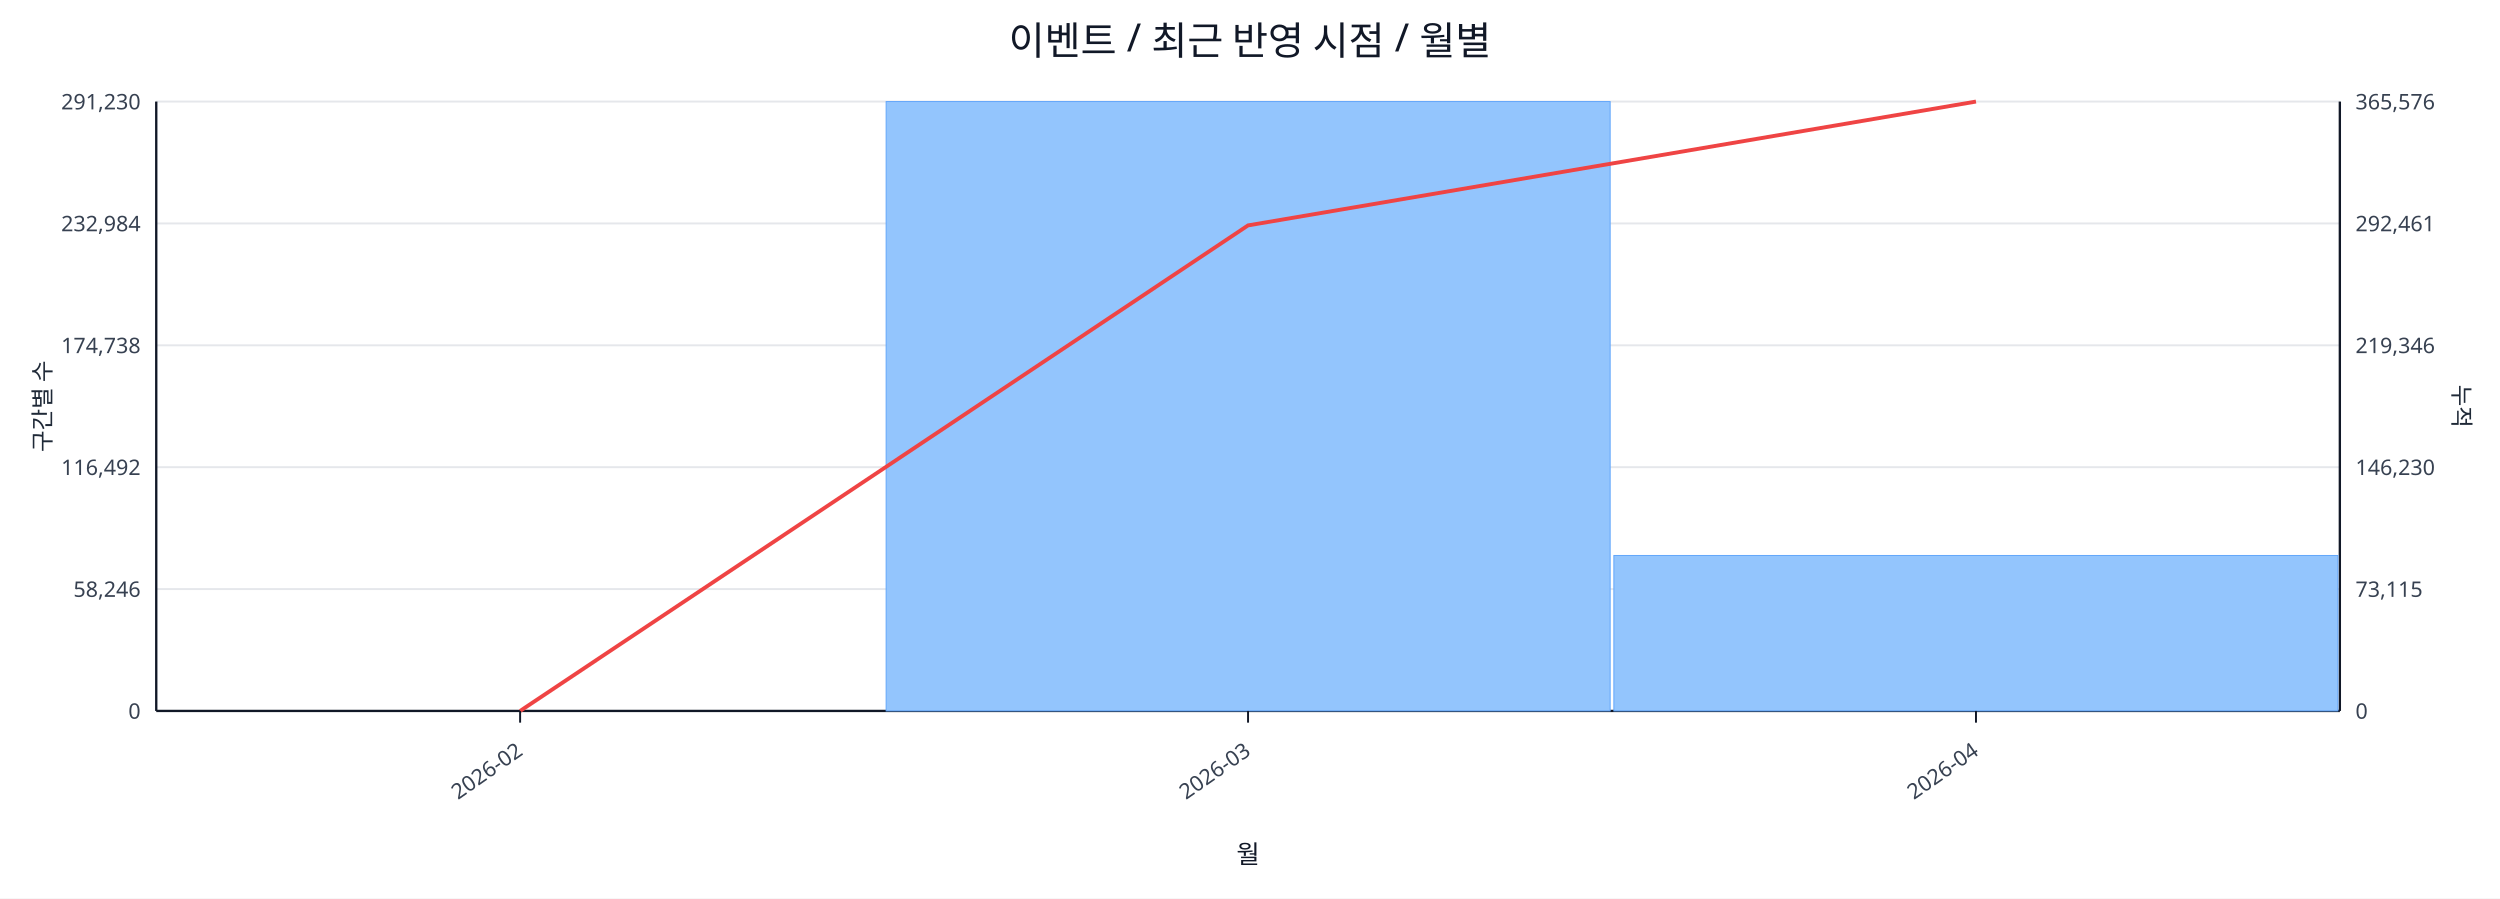
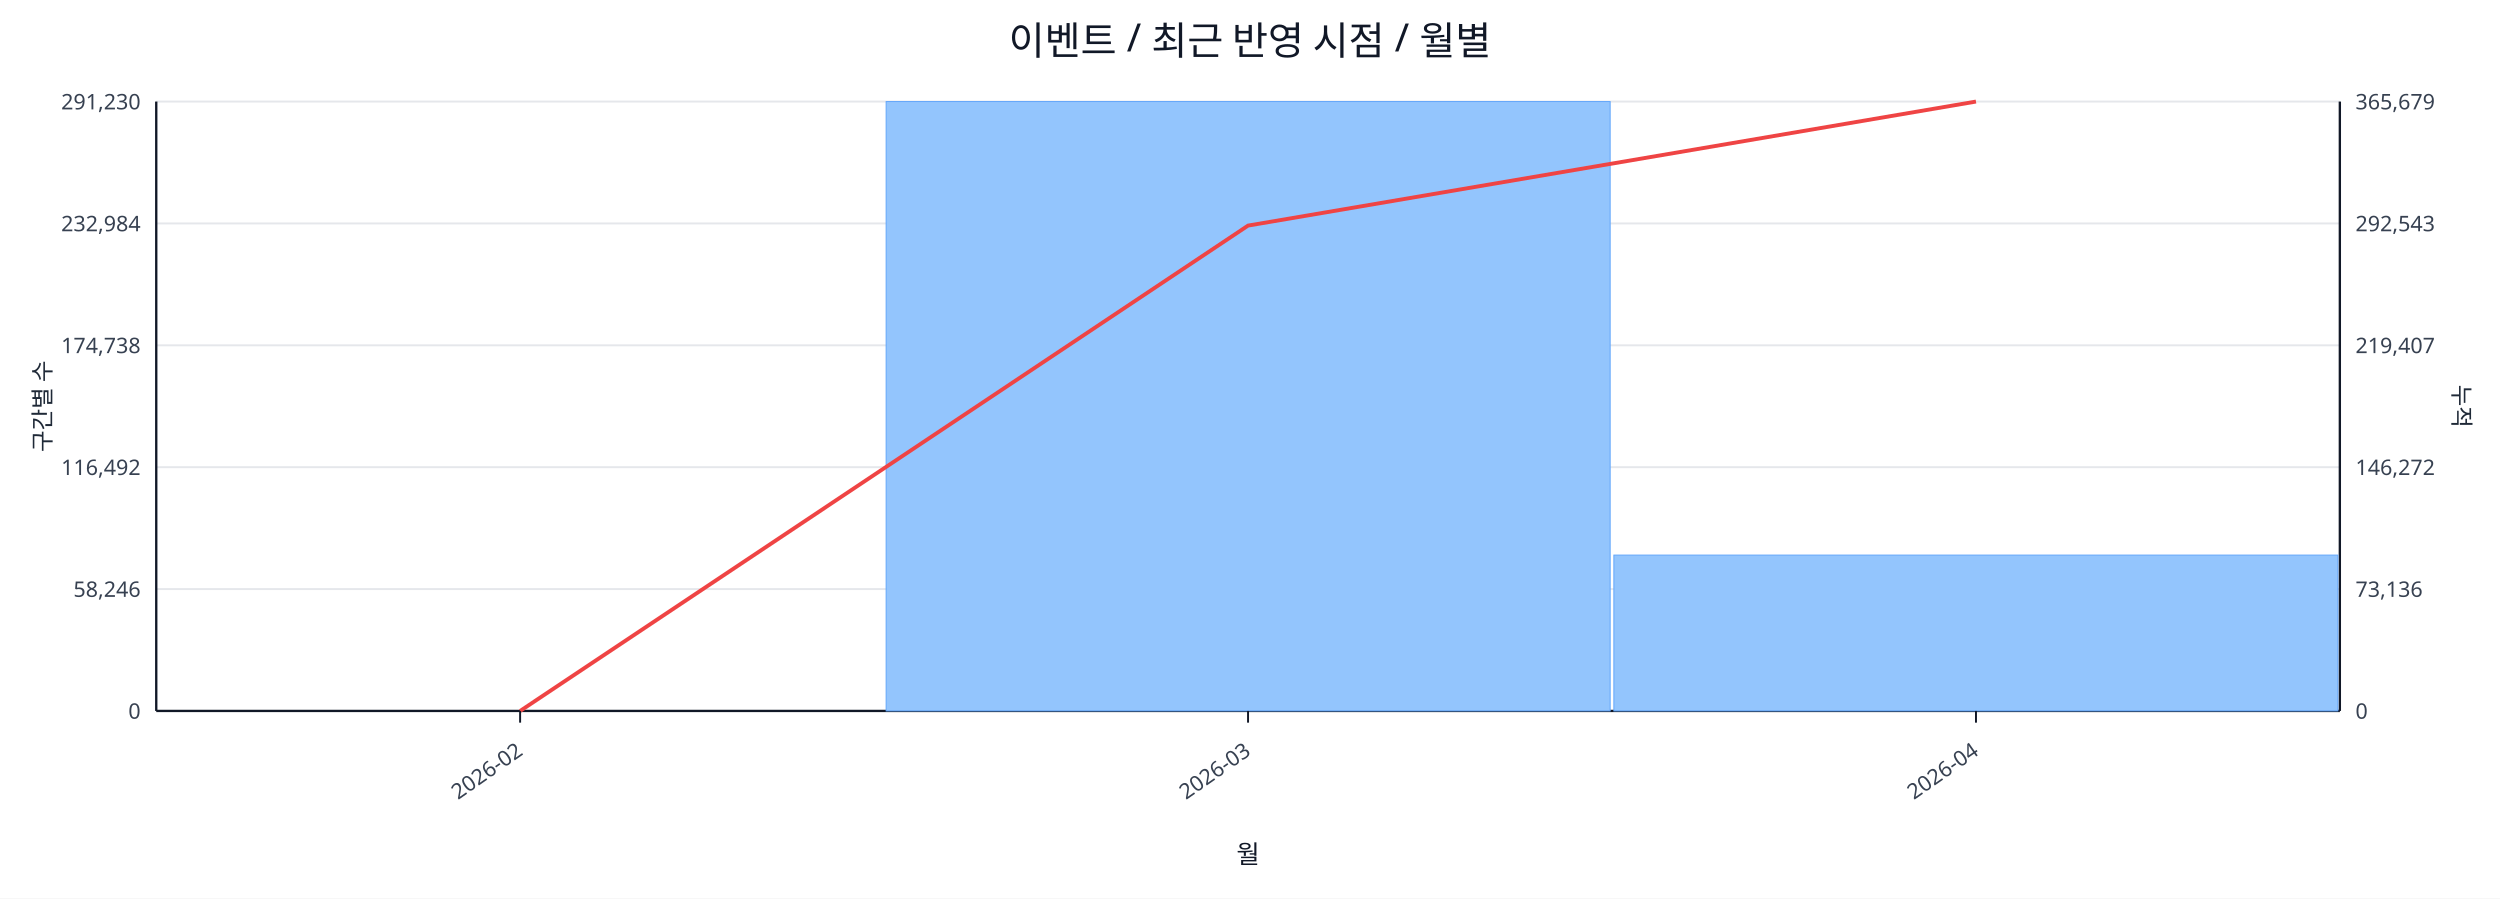
<svg xmlns="http://www.w3.org/2000/svg" width="1280" height="460" viewBox="0 0 1280 460">
  <rect x="0" y="0" width="100%" height="100%" fill="#ffffff" />
  <text x="640.0" y="28" font-size="20" text-anchor="middle" font-family="sans-serif" fill="#111827">이벤트 / 최근 반영 시점 / 월별</text>
  <line x1="80.0" y1="52.0" x2="1198.0" y2="52.0" stroke="#e5e7eb" stroke-width="1" />
  <text x="72.0" y="56.0" font-size="11" text-anchor="end" font-family="sans-serif" fill="#374151">291,230</text>
-   <text x="1206.0" y="56.0" font-size="11" text-anchor="start" font-family="sans-serif" fill="#374151">365,576</text>
+   <text x="1206.0" y="56.0" font-size="11" text-anchor="start" font-family="sans-serif" fill="#374151">365,679</text>
  <line x1="80.0" y1="114.4" x2="1198.0" y2="114.4" stroke="#e5e7eb" stroke-width="1" />
  <text x="72.0" y="118.4" font-size="11" text-anchor="end" font-family="sans-serif" fill="#374151">232,984</text>
-   <text x="1206.0" y="118.4" font-size="11" text-anchor="start" font-family="sans-serif" fill="#374151">292,461</text>
+   <text x="1206.0" y="118.4" font-size="11" text-anchor="start" font-family="sans-serif" fill="#374151">292,543</text>
  <line x1="80.0" y1="176.8" x2="1198.0" y2="176.8" stroke="#e5e7eb" stroke-width="1" />
  <text x="72.0" y="180.8" font-size="11" text-anchor="end" font-family="sans-serif" fill="#374151">174,738</text>
-   <text x="1206.0" y="180.8" font-size="11" text-anchor="start" font-family="sans-serif" fill="#374151">219,346</text>
+   <text x="1206.0" y="180.8" font-size="11" text-anchor="start" font-family="sans-serif" fill="#374151">219,407</text>
  <line x1="80.0" y1="239.2" x2="1198.0" y2="239.2" stroke="#e5e7eb" stroke-width="1" />
  <text x="72.0" y="243.2" font-size="11" text-anchor="end" font-family="sans-serif" fill="#374151">116,492</text>
-   <text x="1206.0" y="243.2" font-size="11" text-anchor="start" font-family="sans-serif" fill="#374151">146,230</text>
+   <text x="1206.0" y="243.2" font-size="11" text-anchor="start" font-family="sans-serif" fill="#374151">146,272</text>
  <line x1="80.0" y1="301.6" x2="1198.0" y2="301.6" stroke="#e5e7eb" stroke-width="1" />
  <text x="72.0" y="305.6" font-size="11" text-anchor="end" font-family="sans-serif" fill="#374151">58,246</text>
-   <text x="1206.0" y="305.6" font-size="11" text-anchor="start" font-family="sans-serif" fill="#374151">73,115</text>
+   <text x="1206.0" y="305.6" font-size="11" text-anchor="start" font-family="sans-serif" fill="#374151">73,136</text>
  <line x1="80.0" y1="364.0" x2="1198.0" y2="364.0" stroke="#e5e7eb" stroke-width="1" />
  <text x="72.0" y="368.0" font-size="11" text-anchor="end" font-family="sans-serif" fill="#374151">0</text>
  <text x="1206.0" y="368.0" font-size="11" text-anchor="start" font-family="sans-serif" fill="#374151">0</text>
  <line x1="80.0" y1="364.0" x2="1198.0" y2="364.0" stroke="#111827" stroke-width="1.2" />
  <line x1="80.0" y1="52.0" x2="80.0" y2="364.0" stroke="#111827" stroke-width="1.2" />
  <line x1="1198.0" y1="52.0" x2="1198.0" y2="364.0" stroke="#111827" stroke-width="1.2" />
  <rect x="81.0" y="364.0" width="370.7" height="0.0" fill="#93c5fd" stroke="#60a5fa" stroke-width="0.5" />
  <rect x="453.7" y="52.0" width="370.7" height="312.0" fill="#93c5fd" stroke="#60a5fa" stroke-width="0.5" />
-   <rect x="826.3" y="284.4" width="370.7" height="79.6" fill="#93c5fd" stroke="#60a5fa" stroke-width="0.5" />
-   <polyline fill="none" stroke="#ef4444" stroke-width="2" points="266.3,364.0 639.0,115.4 1011.7,52.0" />
+   <rect x="826.3" y="284.2" width="370.7" height="79.8" fill="#93c5fd" stroke="#60a5fa" stroke-width="0.5" />
+   <polyline fill="none" stroke="#ef4444" stroke-width="2" points="266.3,364.0 639.0,115.5 1011.7,52.0" />
  <line x1="266.3" y1="364.0" x2="266.3" y2="370.0" stroke="#111827" stroke-width="1" />
  <text x="268.3" y="386.0" font-size="11" text-anchor="end" transform="rotate(-35 268.3 386.0)" font-family="sans-serif" fill="#374151">2026-02</text>
  <line x1="639.0" y1="364.0" x2="639.0" y2="370.0" stroke="#111827" stroke-width="1" />
  <text x="641.0" y="386.0" font-size="11" text-anchor="end" transform="rotate(-35 641.0 386.0)" font-family="sans-serif" fill="#374151">2026-03</text>
  <line x1="1011.7" y1="364.0" x2="1011.7" y2="370.0" stroke="#111827" stroke-width="1" />
  <text x="1013.7" y="386.0" font-size="11" text-anchor="end" transform="rotate(-35 1013.7 386.0)" font-family="sans-serif" fill="#374151">2026-04</text>
  <text x="26" y="208.0" font-size="12" transform="rotate(-90 26 208.0)" text-anchor="middle" font-family="sans-serif" fill="#1f2937">구간별 수</text>
  <text x="1256.0" y="208.0" font-size="12" transform="rotate(90 1256.0 208.0)" text-anchor="middle" font-family="sans-serif" fill="#1f2937">누적</text>
  <text x="639.0" y="442.0" font-size="13" text-anchor="middle" font-family="sans-serif" fill="#111827">월</text>
</svg>
